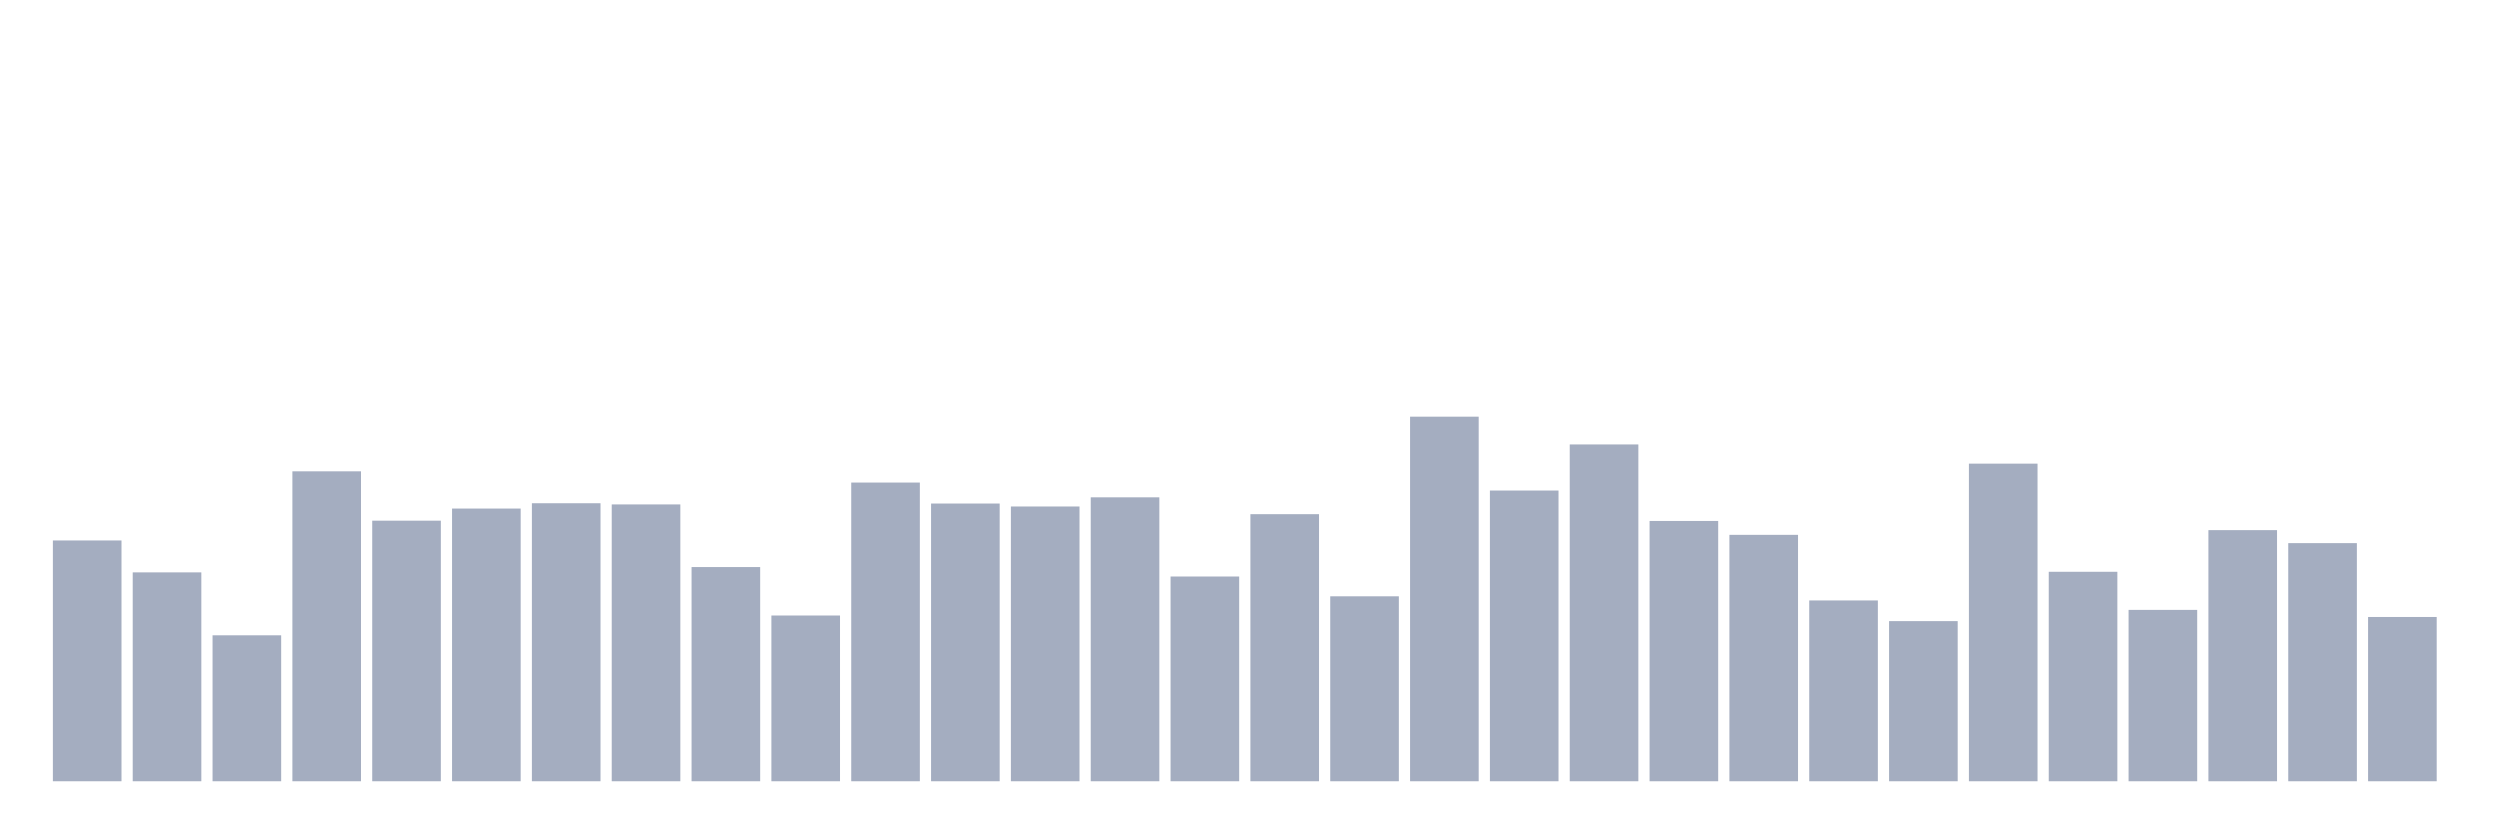
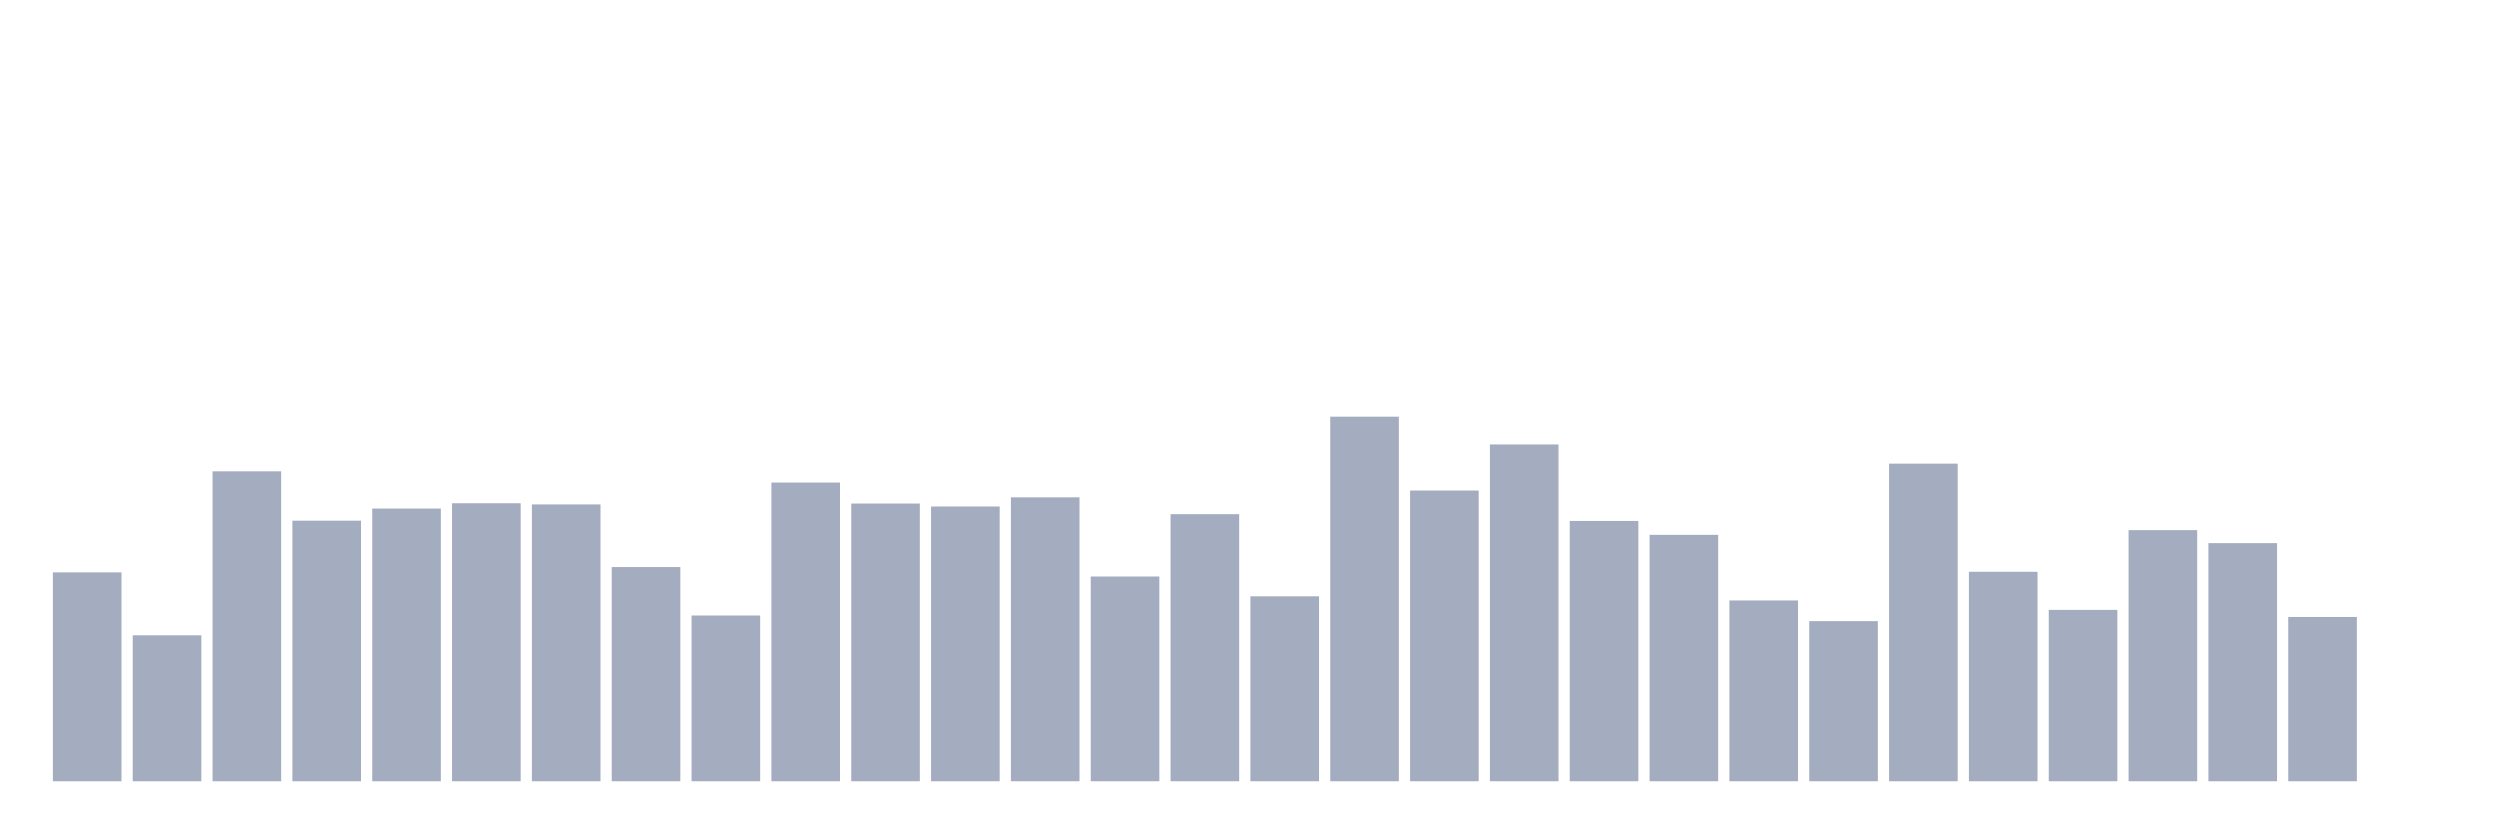
<svg xmlns="http://www.w3.org/2000/svg" viewBox="0 0 480 160">
  <g transform="translate(10,10)">
-     <rect class="bar" x="0.153" width="13.175" y="93.768" height="46.232" fill="rgb(164,173,192)" />
-     <rect class="bar" x="15.482" width="13.175" y="99.895" height="40.105" fill="rgb(164,173,192)" />
-     <rect class="bar" x="30.81" width="13.175" y="111.977" height="28.023" fill="rgb(164,173,192)" />
-     <rect class="bar" x="46.138" width="13.175" y="80.494" height="59.506" fill="rgb(164,173,192)" />
-     <rect class="bar" x="61.466" width="13.175" y="89.968" height="50.032" fill="rgb(164,173,192)" />
-     <rect class="bar" x="76.794" width="13.175" y="87.642" height="52.358" fill="rgb(164,173,192)" />
-     <rect class="bar" x="92.123" width="13.175" y="86.621" height="53.379" fill="rgb(164,173,192)" />
-     <rect class="bar" x="107.451" width="13.175" y="86.848" height="53.152" fill="rgb(164,173,192)" />
-     <rect class="bar" x="122.779" width="13.175" y="98.874" height="41.126" fill="rgb(164,173,192)" />
-     <rect class="bar" x="138.107" width="13.175" y="108.177" height="31.823" fill="rgb(164,173,192)" />
-     <rect class="bar" x="153.436" width="13.175" y="82.65" height="57.35" fill="rgb(164,173,192)" />
-     <rect class="bar" x="168.764" width="13.175" y="86.677" height="53.323" fill="rgb(164,173,192)" />
-     <rect class="bar" x="184.092" width="13.175" y="87.245" height="52.755" fill="rgb(164,173,192)" />
-     <rect class="bar" x="199.42" width="13.175" y="85.486" height="54.514" fill="rgb(164,173,192)" />
-     <rect class="bar" x="214.748" width="13.175" y="100.689" height="39.311" fill="rgb(164,173,192)" />
-     <rect class="bar" x="230.077" width="13.175" y="88.72" height="51.28" fill="rgb(164,173,192)" />
-     <rect class="bar" x="245.405" width="13.175" y="104.489" height="35.511" fill="rgb(164,173,192)" />
-     <rect class="bar" x="260.733" width="13.175" y="70" height="70" fill="rgb(164,173,192)" />
-     <rect class="bar" x="276.061" width="13.175" y="84.182" height="55.818" fill="rgb(164,173,192)" />
-     <rect class="bar" x="291.39" width="13.175" y="75.332" height="64.668" fill="rgb(164,173,192)" />
-     <rect class="bar" x="306.718" width="13.175" y="90.024" height="49.976" fill="rgb(164,173,192)" />
-     <rect class="bar" x="322.046" width="13.175" y="92.69" height="47.31" fill="rgb(164,173,192)" />
-     <rect class="bar" x="337.374" width="13.175" y="105.284" height="34.716" fill="rgb(164,173,192)" />
-     <rect class="bar" x="352.702" width="13.175" y="109.254" height="30.746" fill="rgb(164,173,192)" />
-     <rect class="bar" x="368.031" width="13.175" y="79.019" height="60.981" fill="rgb(164,173,192)" />
-     <rect class="bar" x="383.359" width="13.175" y="99.781" height="40.219" fill="rgb(164,173,192)" />
-     <rect class="bar" x="398.687" width="13.175" y="107.099" height="32.901" fill="rgb(164,173,192)" />
-     <rect class="bar" x="414.015" width="13.175" y="91.783" height="48.217" fill="rgb(164,173,192)" />
-     <rect class="bar" x="429.344" width="13.175" y="94.279" height="45.721" fill="rgb(164,173,192)" />
-     <rect class="bar" x="444.672" width="13.175" y="108.46" height="31.54" fill="rgb(164,173,192)" />
+     <rect class="bar" x="0.153" width="13.175" y="99.895" height="40.105" fill="rgb(164,173,192)" />
+     <rect class="bar" x="15.482" width="13.175" y="111.977" height="28.023" fill="rgb(164,173,192)" />
+     <rect class="bar" x="30.81" width="13.175" y="80.494" height="59.506" fill="rgb(164,173,192)" />
+     <rect class="bar" x="46.138" width="13.175" y="89.968" height="50.032" fill="rgb(164,173,192)" />
+     <rect class="bar" x="61.466" width="13.175" y="87.642" height="52.358" fill="rgb(164,173,192)" />
+     <rect class="bar" x="76.794" width="13.175" y="86.621" height="53.379" fill="rgb(164,173,192)" />
+     <rect class="bar" x="92.123" width="13.175" y="86.848" height="53.152" fill="rgb(164,173,192)" />
+     <rect class="bar" x="107.451" width="13.175" y="98.874" height="41.126" fill="rgb(164,173,192)" />
+     <rect class="bar" x="122.779" width="13.175" y="108.177" height="31.823" fill="rgb(164,173,192)" />
+     <rect class="bar" x="138.107" width="13.175" y="82.65" height="57.35" fill="rgb(164,173,192)" />
+     <rect class="bar" x="153.436" width="13.175" y="86.677" height="53.323" fill="rgb(164,173,192)" />
+     <rect class="bar" x="168.764" width="13.175" y="87.245" height="52.755" fill="rgb(164,173,192)" />
+     <rect class="bar" x="184.092" width="13.175" y="85.486" height="54.514" fill="rgb(164,173,192)" />
+     <rect class="bar" x="199.42" width="13.175" y="100.689" height="39.311" fill="rgb(164,173,192)" />
+     <rect class="bar" x="214.748" width="13.175" y="88.72" height="51.28" fill="rgb(164,173,192)" />
+     <rect class="bar" x="230.077" width="13.175" y="104.489" height="35.511" fill="rgb(164,173,192)" />
+     <rect class="bar" x="245.405" width="13.175" y="70" height="70" fill="rgb(164,173,192)" />
+     <rect class="bar" x="260.733" width="13.175" y="84.182" height="55.818" fill="rgb(164,173,192)" />
+     <rect class="bar" x="276.061" width="13.175" y="75.332" height="64.668" fill="rgb(164,173,192)" />
+     <rect class="bar" x="291.39" width="13.175" y="90.024" height="49.976" fill="rgb(164,173,192)" />
+     <rect class="bar" x="306.718" width="13.175" y="92.69" height="47.31" fill="rgb(164,173,192)" />
+     <rect class="bar" x="322.046" width="13.175" y="105.284" height="34.716" fill="rgb(164,173,192)" />
+     <rect class="bar" x="337.374" width="13.175" y="109.254" height="30.746" fill="rgb(164,173,192)" />
+     <rect class="bar" x="352.702" width="13.175" y="79.019" height="60.981" fill="rgb(164,173,192)" />
+     <rect class="bar" x="368.031" width="13.175" y="99.781" height="40.219" fill="rgb(164,173,192)" />
+     <rect class="bar" x="383.359" width="13.175" y="107.099" height="32.901" fill="rgb(164,173,192)" />
+     <rect class="bar" x="398.687" width="13.175" y="91.783" height="48.217" fill="rgb(164,173,192)" />
+     <rect class="bar" x="414.015" width="13.175" y="94.279" height="45.721" fill="rgb(164,173,192)" />
+     <rect class="bar" x="429.344" width="13.175" y="108.46" height="31.54" fill="rgb(164,173,192)" />
+     <rect class="bar" x="444.672" width="13.175" y="140" height="0" fill="rgb(164,173,192)" />
  </g>
</svg>
